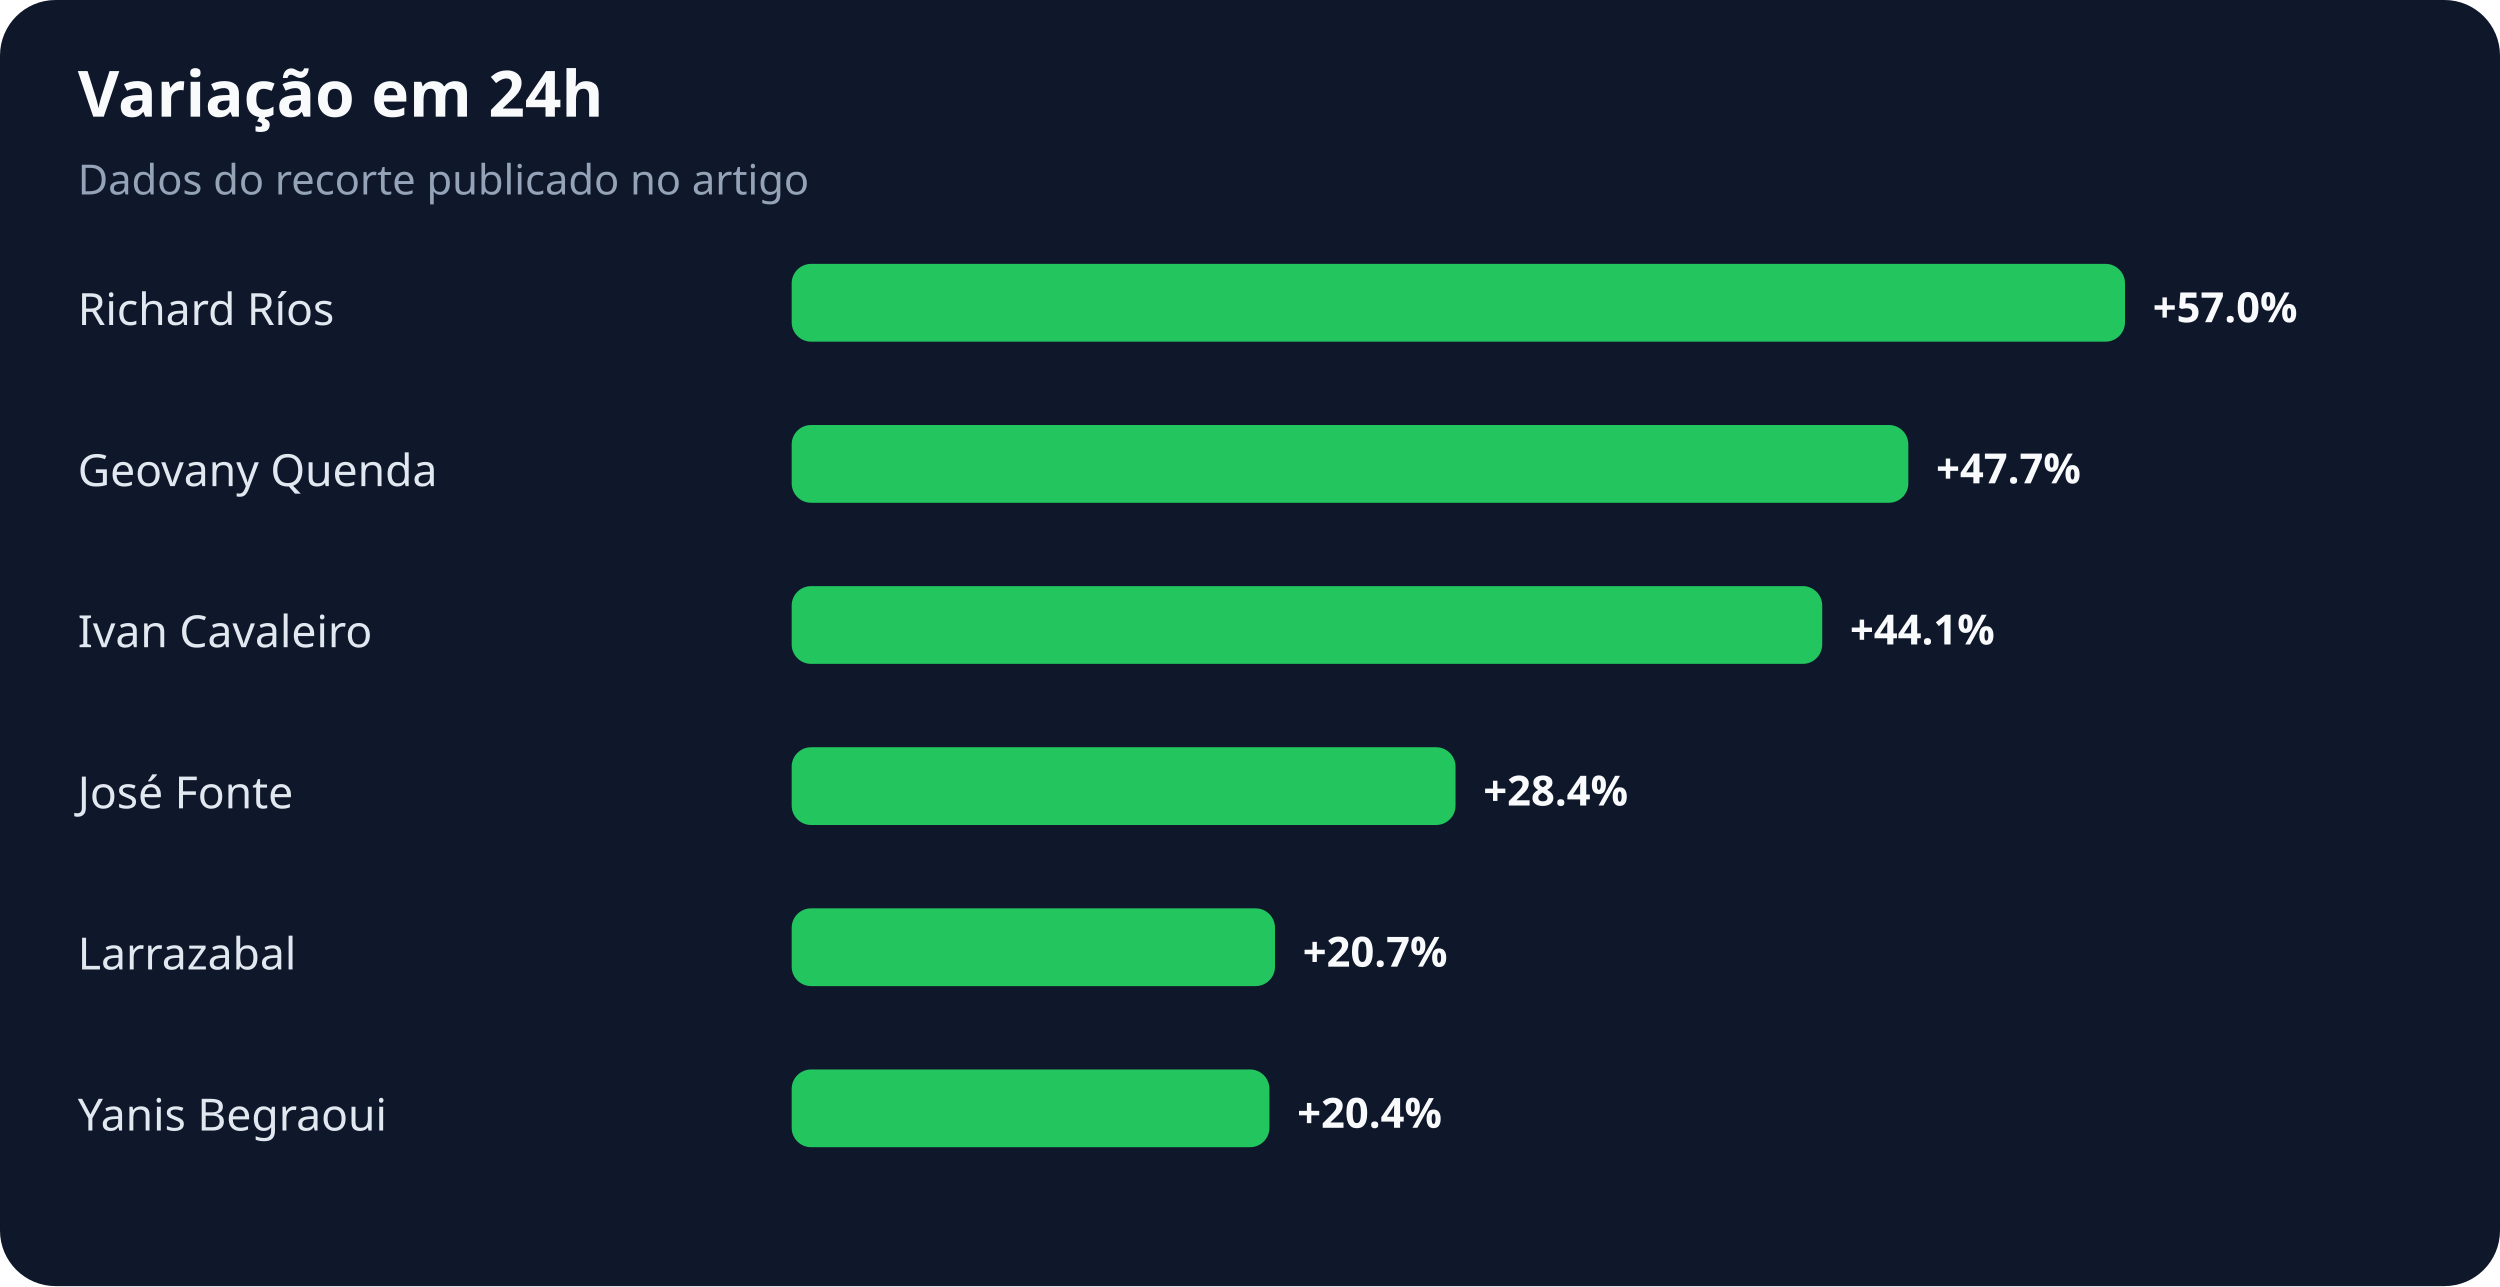
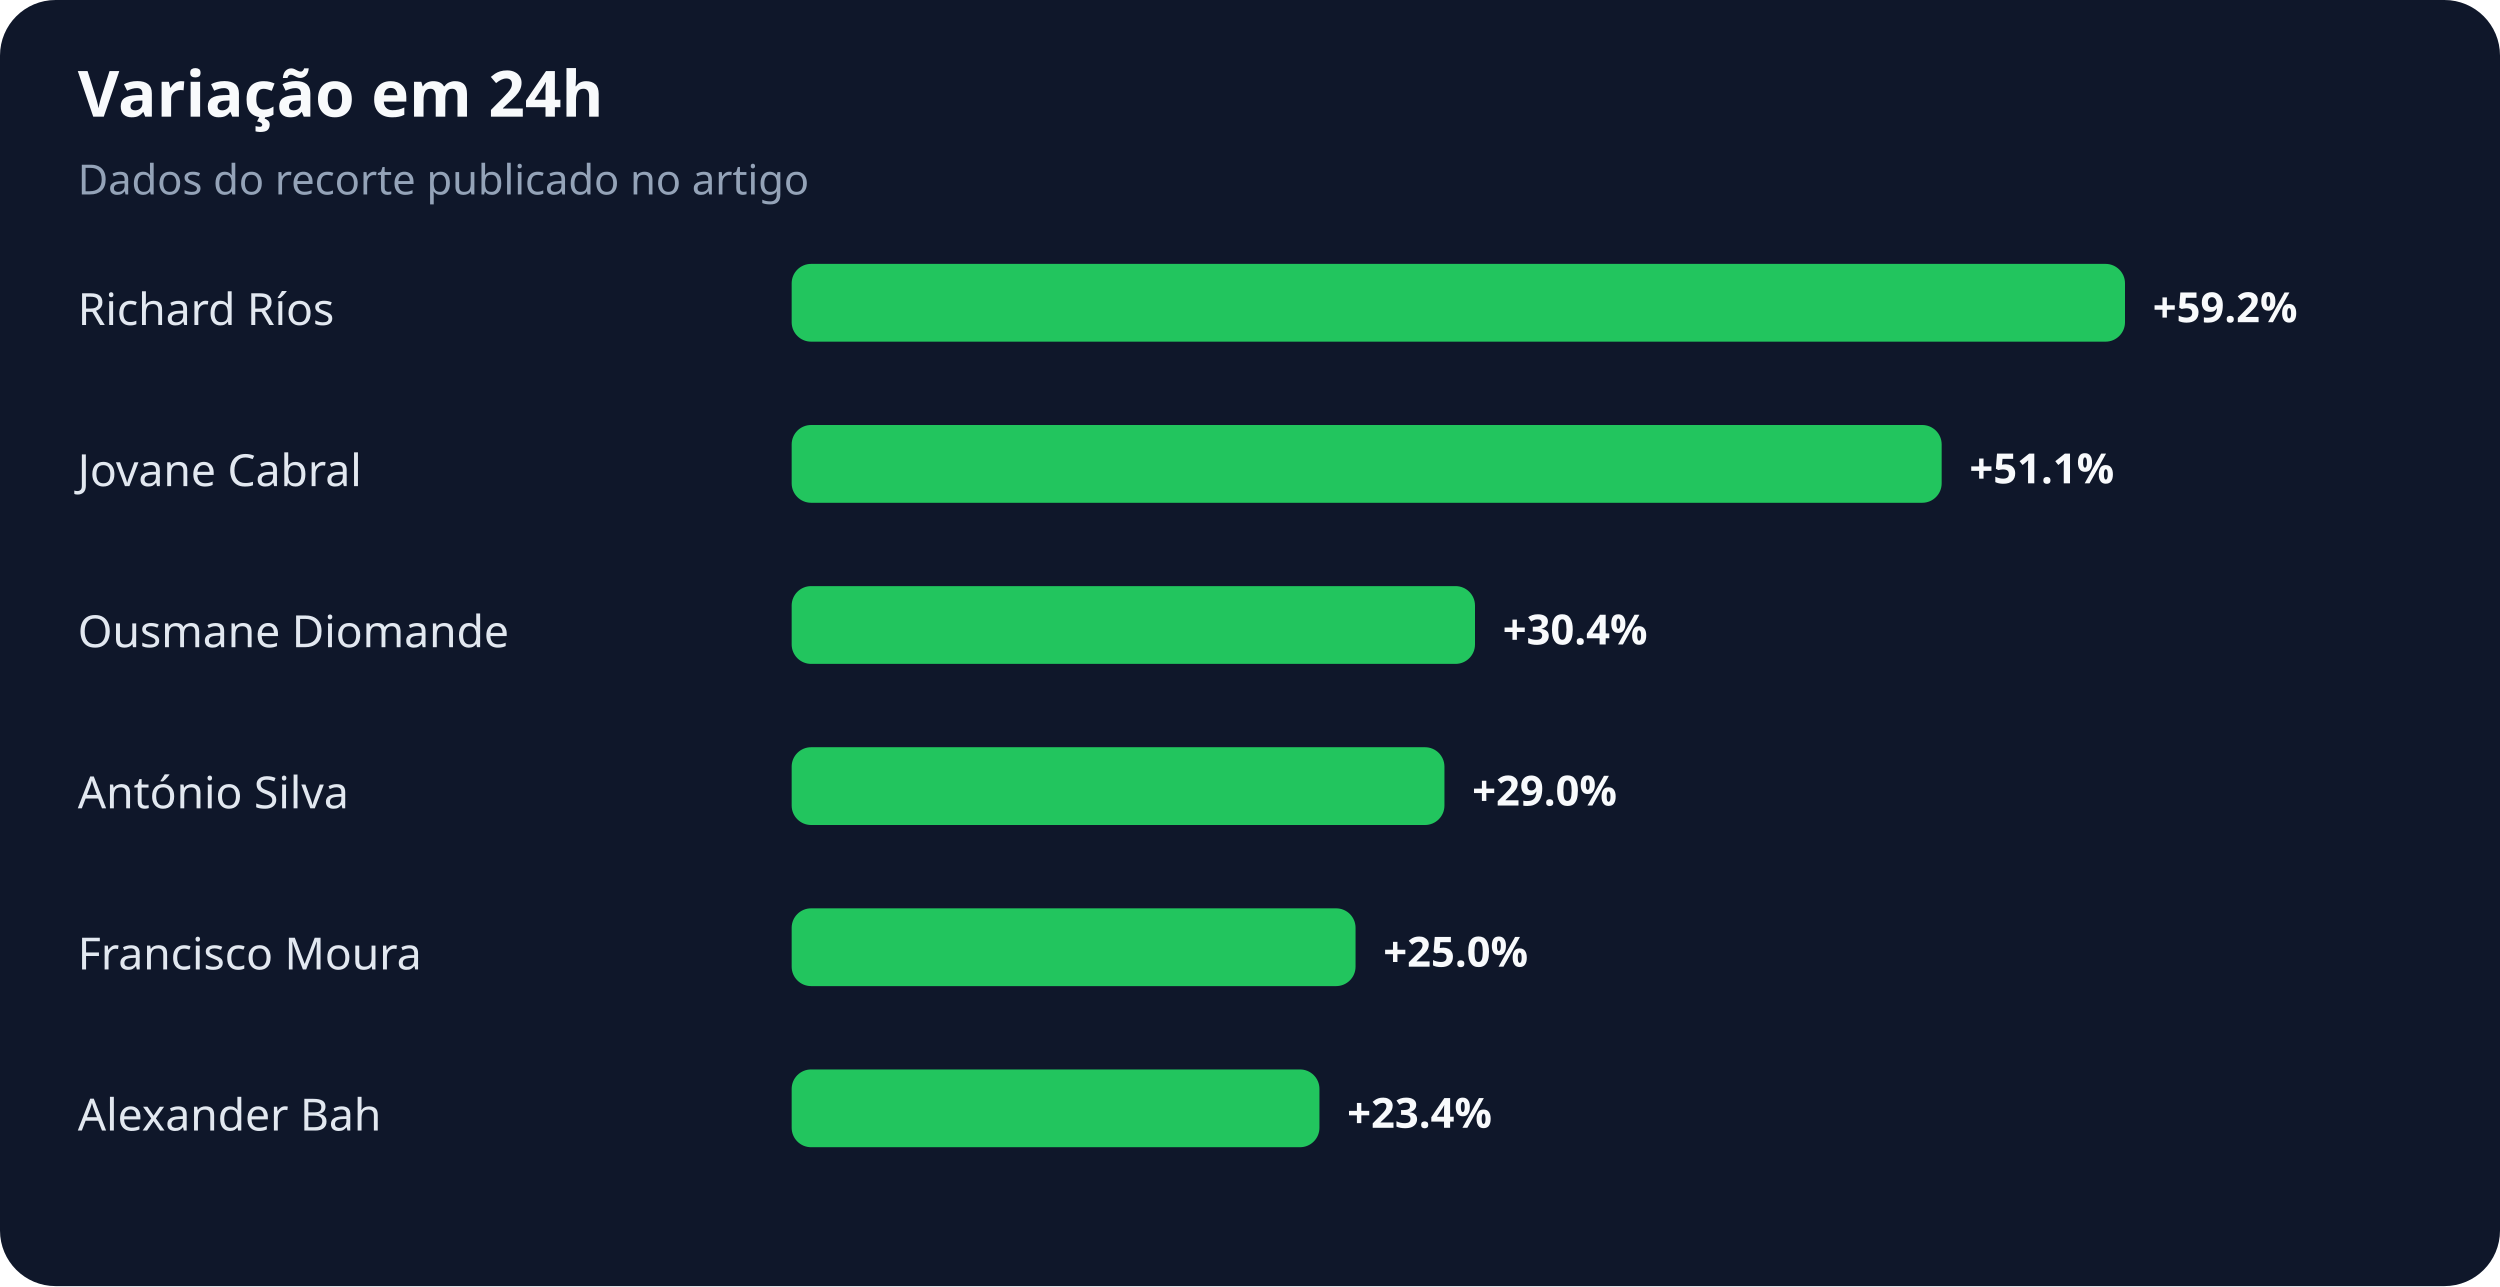
<svg xmlns="http://www.w3.org/2000/svg" width="900" height="463" viewBox="0 0 900 463" role="img" aria-labelledby="title desc">
  <rect width="100%" height="100%" rx="20" fill="#0f172a" />
  <text x="28" y="42" fill="#f8fafc" font-family="system-ui,sans-serif" font-size="23" font-weight="700">Variação em 24h</text>
  <text x="28" y="70" fill="#94a3b8" font-family="system-ui,sans-serif" font-size="15">Dados do recorte publicado no artigo</text>
  <text x="28" y="117" fill="#e2e8f0" font-family="system-ui,sans-serif" font-size="16">Richard Ríos</text>
  <rect x="285" y="95" width="480" height="28" rx="7" fill="#22c55e" />
-   <text x="775" y="116" fill="#f8fafc" font-family="system-ui,sans-serif" font-size="15" font-weight="700">+57.0%</text>
-   <text x="28" y="175" fill="#e2e8f0" font-family="system-ui,sans-serif" font-size="16">Geovany Quenda</text>
-   <rect x="285" y="153" width="402" height="28" rx="7" fill="#22c55e" />
-   <text x="697" y="174" fill="#f8fafc" font-family="system-ui,sans-serif" font-size="15" font-weight="700">+47.7%</text>
-   <text x="28" y="233" fill="#e2e8f0" font-family="system-ui,sans-serif" font-size="16">Ivan Cavaleiro</text>
-   <rect x="285" y="211" width="371" height="28" rx="7" fill="#22c55e" />
-   <text x="666" y="232" fill="#f8fafc" font-family="system-ui,sans-serif" font-size="15" font-weight="700">+44.1%</text>
-   <text x="28" y="291" fill="#e2e8f0" font-family="system-ui,sans-serif" font-size="16">José Fonte</text>
-   <rect x="285" y="269" width="239" height="28" rx="7" fill="#22c55e" />
-   <text x="534" y="290" fill="#f8fafc" font-family="system-ui,sans-serif" font-size="15" font-weight="700">+28.4%</text>
-   <text x="28" y="349" fill="#e2e8f0" font-family="system-ui,sans-serif" font-size="16">Larrazabal</text>
-   <rect x="285" y="327" width="174" height="28" rx="7" fill="#22c55e" />
-   <text x="469" y="348" fill="#f8fafc" font-family="system-ui,sans-serif" font-size="15" font-weight="700">+20.7%</text>
-   <text x="28" y="407" fill="#e2e8f0" font-family="system-ui,sans-serif" font-size="16">Yanis Begraoui</text>
-   <rect x="285" y="385" width="172" height="28" rx="7" fill="#22c55e" />
-   <text x="467" y="406" fill="#f8fafc" font-family="system-ui,sans-serif" font-size="15" font-weight="700">+20.4%</text>
+   <text x="775" y="116" fill="#f8fafc" font-family="system-ui,sans-serif" font-size="15" font-weight="700">+59.2%</text>
+   <text x="28" y="175" fill="#e2e8f0" font-family="system-ui,sans-serif" font-size="16">Jovane Cabral</text>
+   <rect x="285" y="153" width="414" height="28" rx="7" fill="#22c55e" />
+   <text x="709" y="174" fill="#f8fafc" font-family="system-ui,sans-serif" font-size="15" font-weight="700">+51.1%</text>
+   <text x="28" y="233" fill="#e2e8f0" font-family="system-ui,sans-serif" font-size="16">Ousmane Diomande</text>
+   <rect x="285" y="211" width="246" height="28" rx="7" fill="#22c55e" />
+   <text x="541" y="232" fill="#f8fafc" font-family="system-ui,sans-serif" font-size="15" font-weight="700">+30.4%</text>
+   <text x="28" y="291" fill="#e2e8f0" font-family="system-ui,sans-serif" font-size="16">António Silva</text>
+   <rect x="285" y="269" width="235" height="28" rx="7" fill="#22c55e" />
+   <text x="530" y="290" fill="#f8fafc" font-family="system-ui,sans-serif" font-size="15" font-weight="700">+29.0%</text>
+   <text x="28" y="349" fill="#e2e8f0" font-family="system-ui,sans-serif" font-size="16">Francisco Moura</text>
+   <rect x="285" y="327" width="203" height="28" rx="7" fill="#22c55e" />
+   <text x="498" y="348" fill="#f8fafc" font-family="system-ui,sans-serif" font-size="15" font-weight="700">+25.0%</text>
+   <text x="28" y="407" fill="#e2e8f0" font-family="system-ui,sans-serif" font-size="16">Alexander Bah</text>
+   <rect x="285" y="385" width="190" height="28" rx="7" fill="#22c55e" />
+   <text x="485" y="406" fill="#f8fafc" font-family="system-ui,sans-serif" font-size="15" font-weight="700">+23.4%</text>
</svg>
